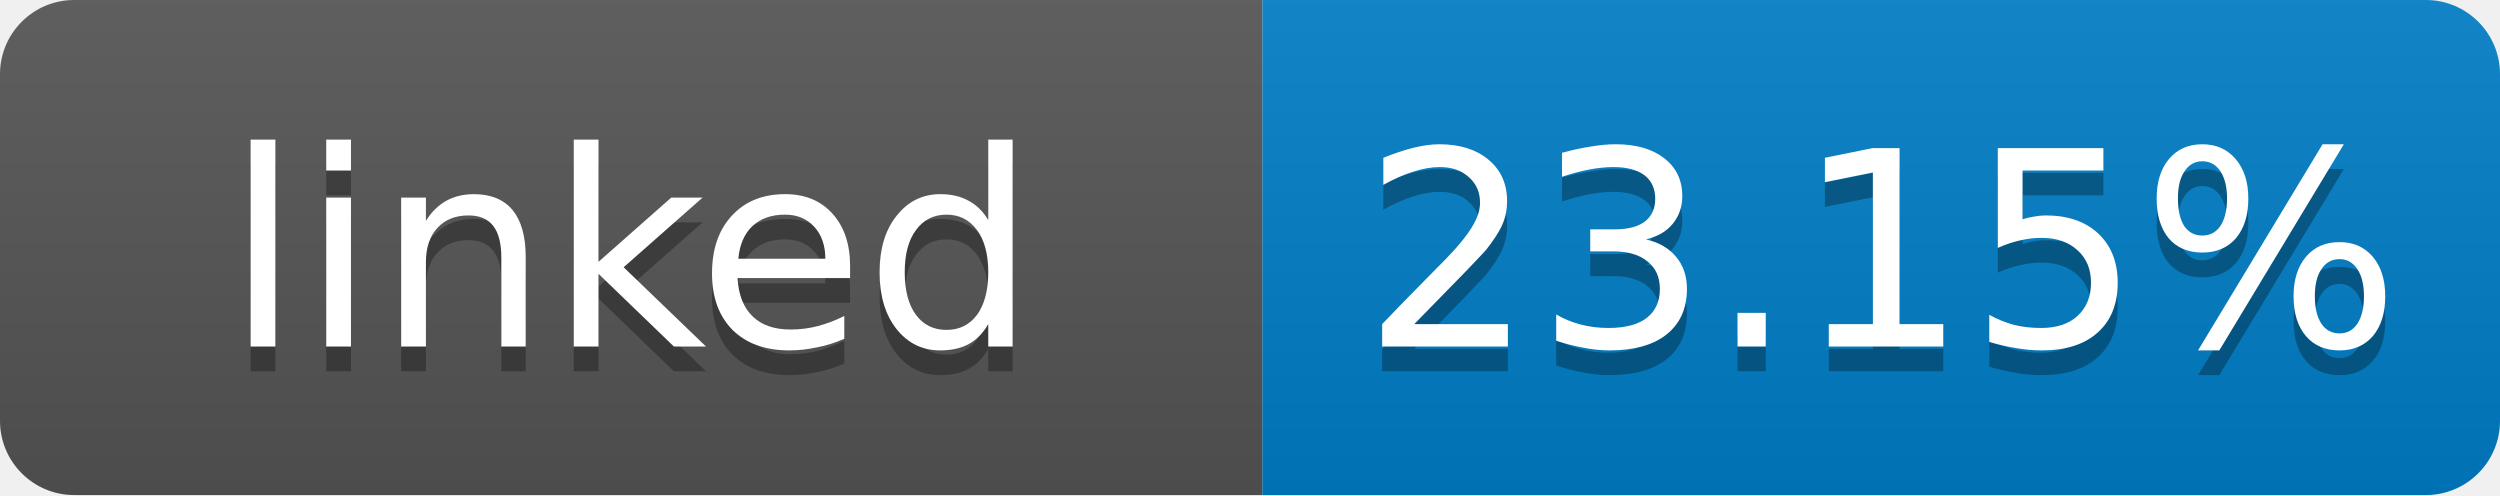
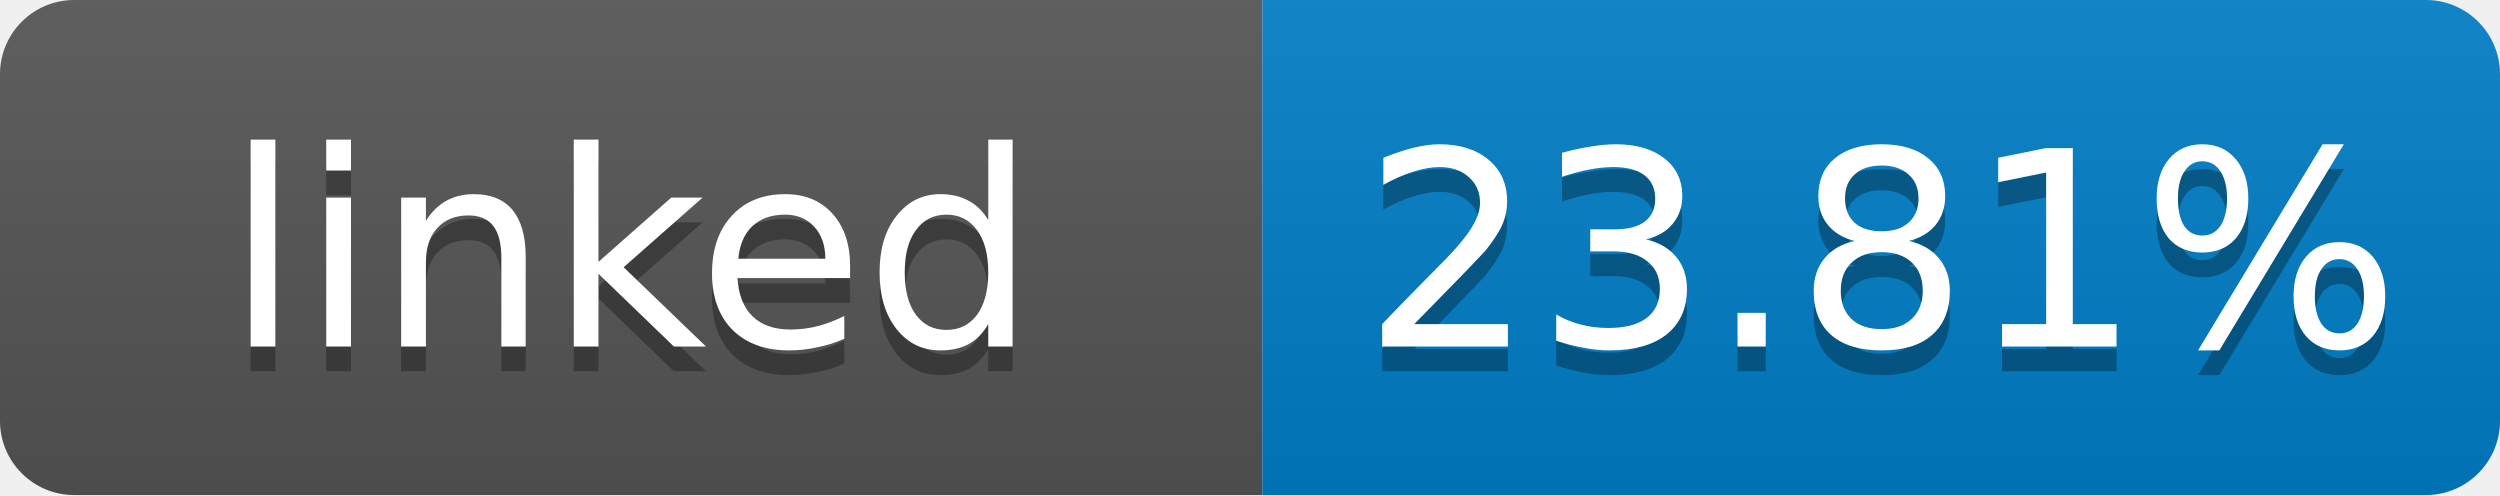
- <svg xmlns="http://www.w3.org/2000/svg" width="101" height="20" role="img" aria-label="linked: 23.15%">
+ <svg xmlns="http://www.w3.org/2000/svg" width="101" height="20" role="img" aria-label="linked: 23.81%">
  <linearGradient id="s" x2="0" y2="100%">
    <stop offset="0" stop-color="#bbb" stop-opacity=".1" />
    <stop offset="1" stop-opacity=".1" />
  </linearGradient>
  <clipPath id="r">
    <rect width="101" height="20" rx="3" fill="#fff" />
  </clipPath>
  <g clip-path="url(#r)">
    <rect width="51" height="20" fill="#555" />
    <rect x="51" width="50" height="20" fill="#007ec6" />
    <rect width="101" height="20" fill="url(#s)" />
  </g>
  <g fill="#fff" text-anchor="middle" font-family="Verdana,Geneva,DejaVu Sans,sans-serif" font-size="11">
    <text x="25.5" y="15" fill="#010101" fill-opacity=".3">linked</text>
    <text x="25.5" y="14">linked</text>
-     <text x="76" y="15" fill="#010101" fill-opacity=".3">23.15%</text>
-     <text x="76" y="14">23.15%</text>
+     <text x="76" y="15" fill="#010101" fill-opacity=".3">23.81%</text>
+     <text x="76" y="14">23.81%</text>
  </g>
</svg>
